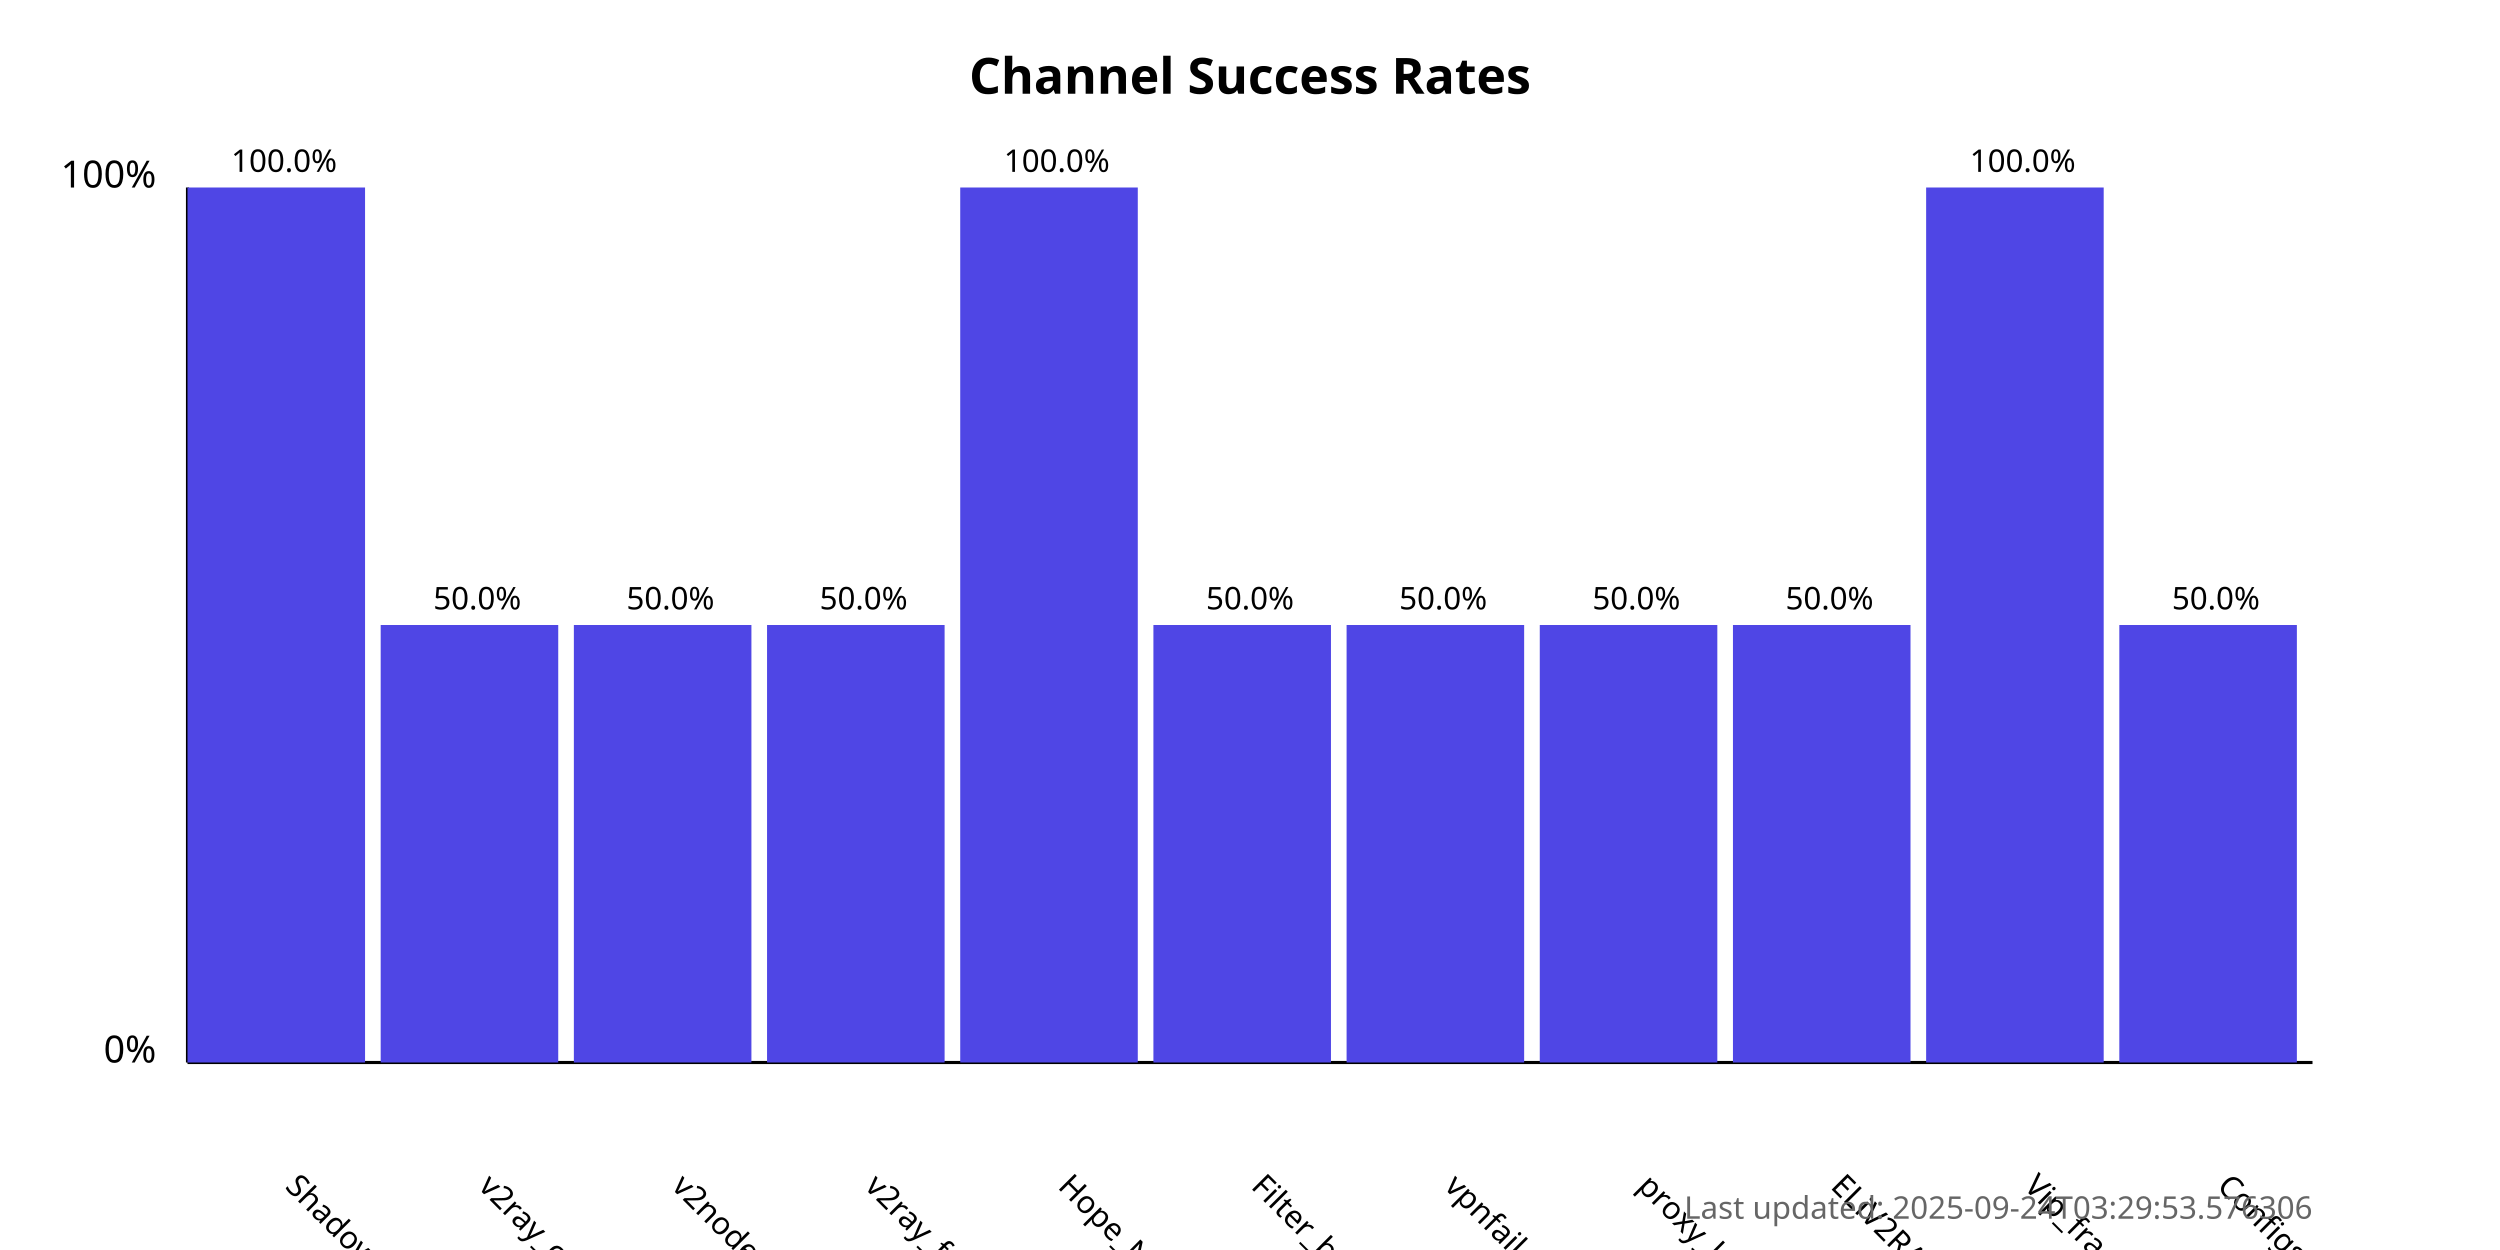
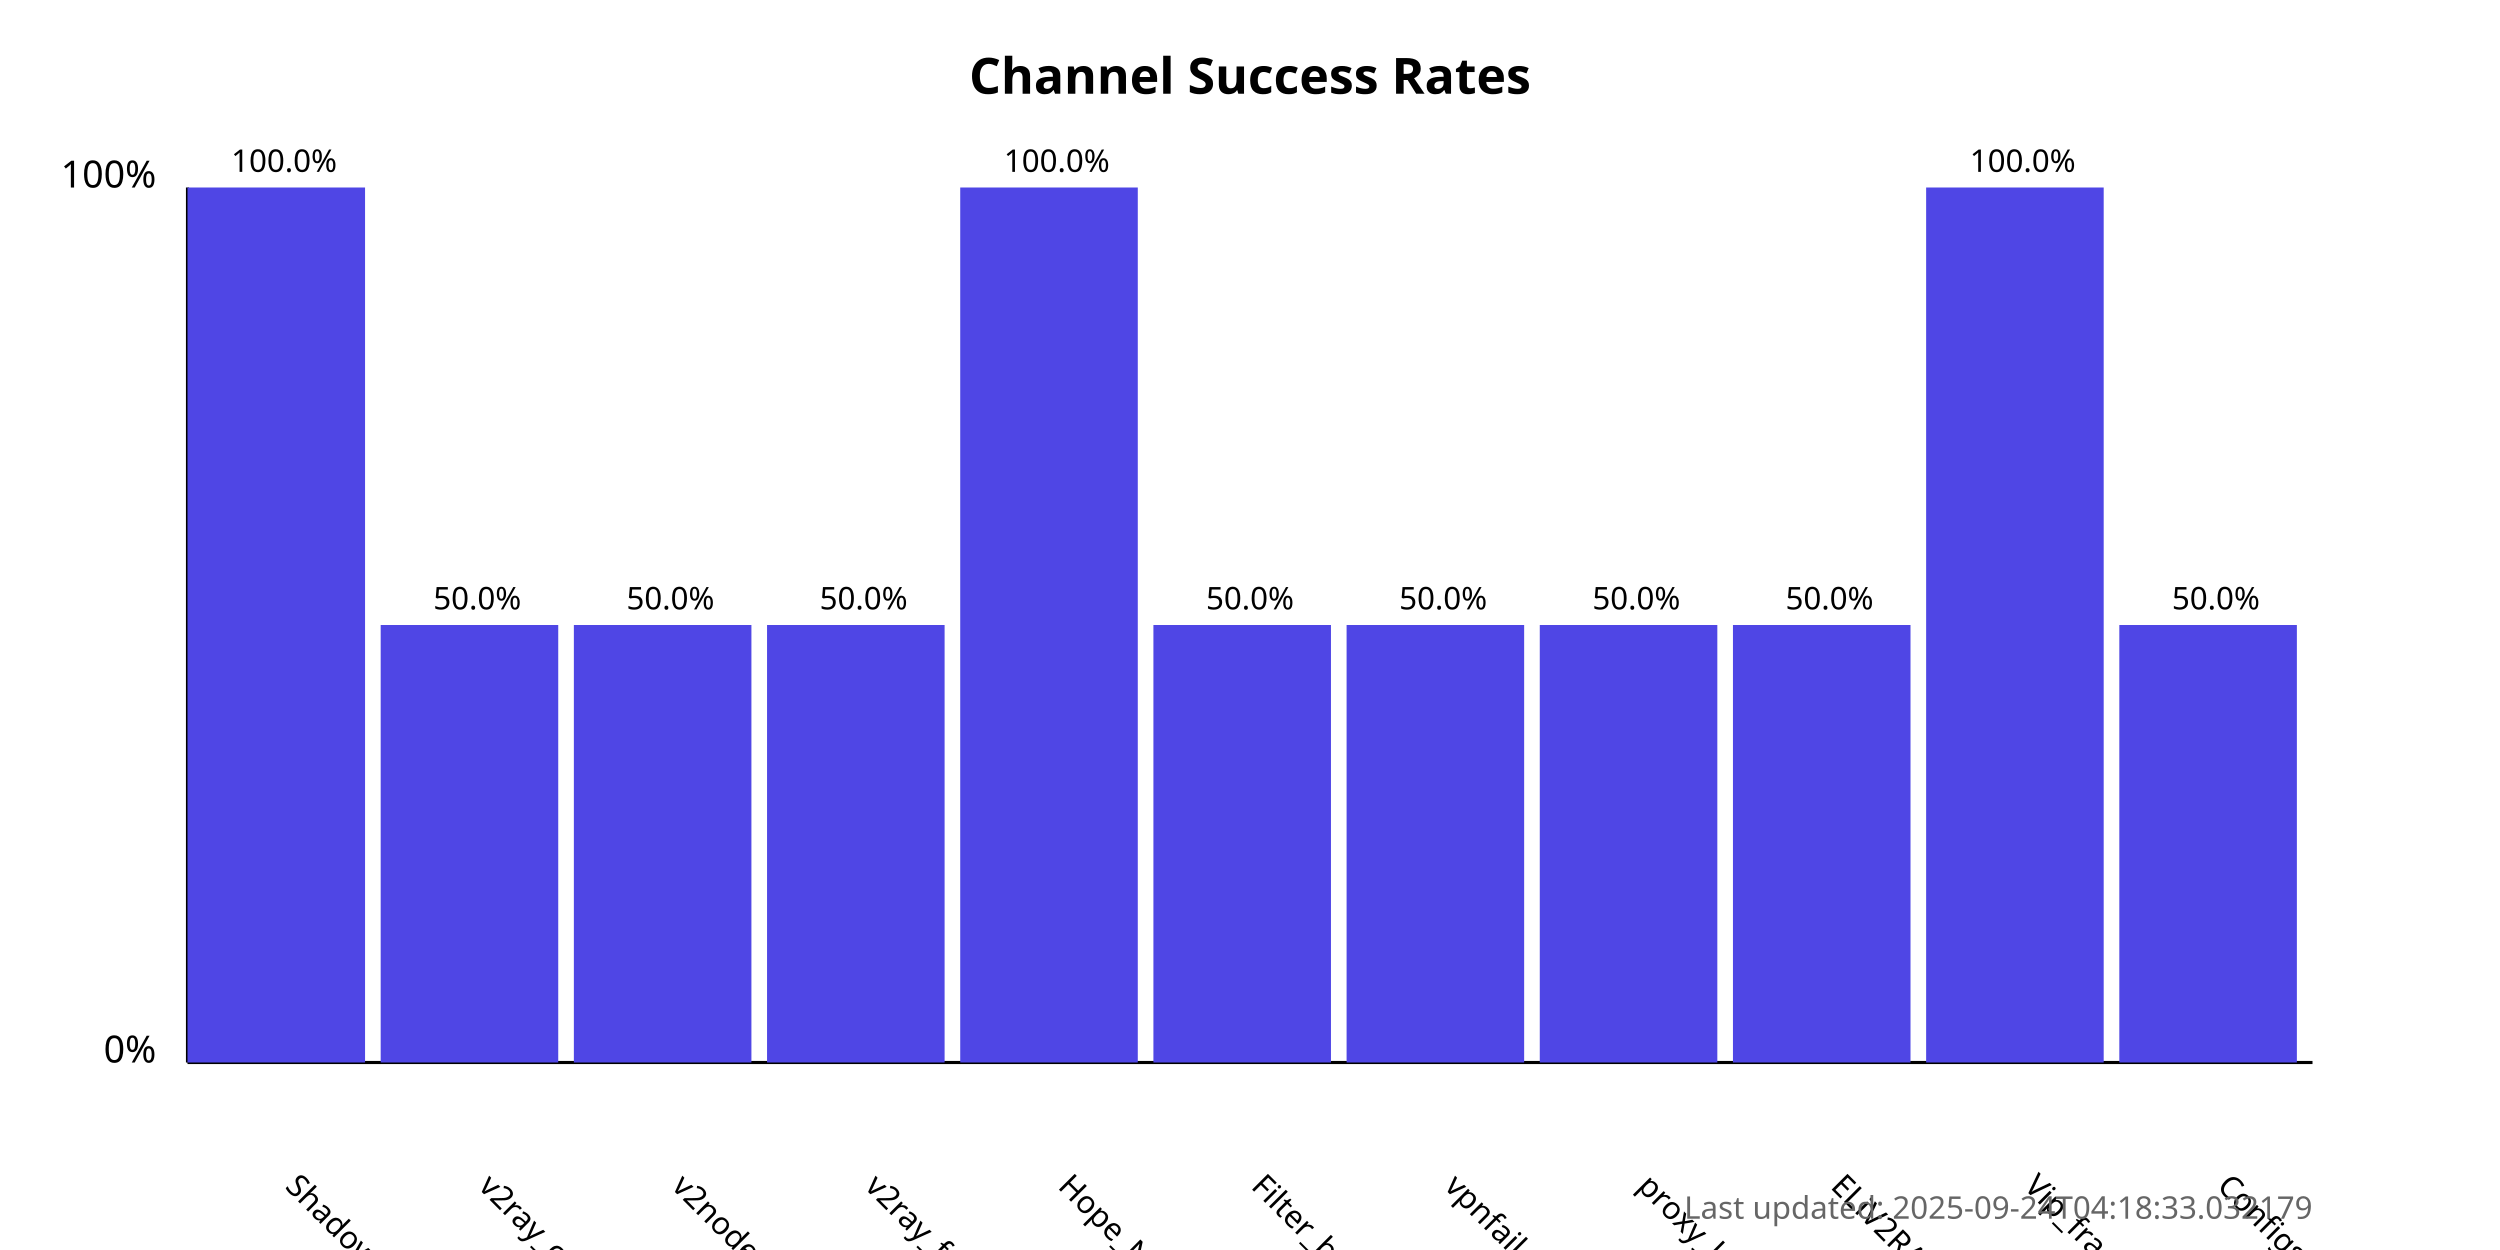
<svg xmlns="http://www.w3.org/2000/svg" width="800" height="400">
  <style>
            .chart-title { font: bold 16px sans-serif; }
            .axis-label { font: 12px sans-serif; }
            .tick-label { font: 10px sans-serif; }
            .bar { fill: #4f46e5; }
            .bar:hover { fill: #6366f1; }
            .timestamp { font: 10px sans-serif; fill: #666; }
        </style>
  <text x="400.0" y="30" text-anchor="middle" class="chart-title">
            Channel Success Rates
        </text>
  <line x1="60" y1="340" x2="60" y2="60" stroke="black" stroke-width="1" />
  <line x1="60" y1="340" x2="740" y2="340" stroke="black" stroke-width="1" />
  <text x="50" y="340" text-anchor="end" class="axis-label">0%</text>
  <text x="50" y="60" text-anchor="end" class="axis-label">100%</text>
  <g>
    <rect x="60" y="60.0" width="56.818" height="280.0" class="bar" />
    <text x="90.909" y="380" transform="rotate(45, 90.90909, 380)" text-anchor="start" class="tick-label">
                ShadowProxy66
            </text>
    <text x="90.909" y="55.0" text-anchor="middle" class="tick-label">
                100.0%
            </text>
  </g>
  <g>
    <rect x="121.818" y="200.0" width="56.818" height="140.0" class="bar" />
    <text x="152.727" y="380" transform="rotate(45, 152.7273, 380)" text-anchor="start" class="tick-label">
                v2ray_configs_pool
            </text>
    <text x="152.727" y="195.0" text-anchor="middle" class="tick-label">
                50.0%
            </text>
  </g>
  <g>
    <rect x="183.636" y="200.0" width="56.818" height="140.0" class="bar" />
    <text x="214.545" y="380" transform="rotate(45, 214.5455, 380)" text-anchor="start" class="tick-label">
                v2nodes
            </text>
    <text x="214.545" y="195.0" text-anchor="middle" class="tick-label">
                50.0%
            </text>
  </g>
  <g>
    <rect x="245.455" y="200.0" width="56.818" height="140.0" class="bar" />
    <text x="276.364" y="380" transform="rotate(45, 276.3636, 380)" text-anchor="start" class="tick-label">
                v2ray_free_conf
            </text>
    <text x="276.364" y="195.0" text-anchor="middle" class="tick-label">
                50.0%
            </text>
  </g>
  <g>
    <rect x="307.273" y="60.0" width="56.818" height="280.0" class="bar" />
    <text x="338.182" y="380" transform="rotate(45, 338.1818, 380)" text-anchor="start" class="tick-label">
                Hope_Net
            </text>
    <text x="338.182" y="55.0" text-anchor="middle" class="tick-label">
                100.0%
            </text>
  </g>
  <g>
    <rect x="369.091" y="200.0" width="56.818" height="140.0" class="bar" />
    <text x="400.0" y="380" transform="rotate(45, 400.0, 380)" text-anchor="start" class="tick-label">
                Filter_breaker
            </text>
    <text x="400.0" y="195.0" text-anchor="middle" class="tick-label">
                50.0%
            </text>
  </g>
  <g>
    <rect x="430.909" y="200.0" width="56.818" height="140.0" class="bar" />
    <text x="461.818" y="380" transform="rotate(45, 461.8182, 380)" text-anchor="start" class="tick-label">
                vpnfail_vless
            </text>
    <text x="461.818" y="195.0" text-anchor="middle" class="tick-label">
                50.0%
            </text>
  </g>
  <g>
    <rect x="492.727" y="200.0" width="56.818" height="140.0" class="bar" />
    <text x="523.636" y="380" transform="rotate(45, 523.6364, 380)" text-anchor="start" class="tick-label">
                proxy_kafee
            </text>
    <text x="523.636" y="195.0" text-anchor="middle" class="tick-label">
                50.0%
            </text>
  </g>
  <g>
    <rect x="554.545" y="200.0" width="56.818" height="140.0" class="bar" />
    <text x="585.455" y="380" transform="rotate(45, 585.4545, 380)" text-anchor="start" class="tick-label">
                ELiV2RAY
            </text>
    <text x="585.455" y="195.0" text-anchor="middle" class="tick-label">
                50.0%
            </text>
  </g>
  <g>
    <rect x="616.364" y="60.0" width="56.818" height="280.0" class="bar" />
    <text x="647.273" y="380" transform="rotate(45, 647.2727, 380)" text-anchor="start" class="tick-label">
                Vip_fragment_v2ray
            </text>
    <text x="647.273" y="55.0" text-anchor="middle" class="tick-label">
                100.0%
            </text>
  </g>
  <g>
    <rect x="678.182" y="200.0" width="56.818" height="140.0" class="bar" />
    <text x="709.091" y="380" transform="rotate(45, 709.0909, 380)" text-anchor="start" class="tick-label">
                ConfigsHubPlus
            </text>
    <text x="709.091" y="195.0" text-anchor="middle" class="tick-label">
                50.0%
            </text>
  </g>
  <text x="740" y="390" text-anchor="end" class="timestamp">
-             Last updated: 2025-09-24T03:29:53.576306
+             Last updated: 2025-09-24T04:18:33.032179
        </text>
</svg>
